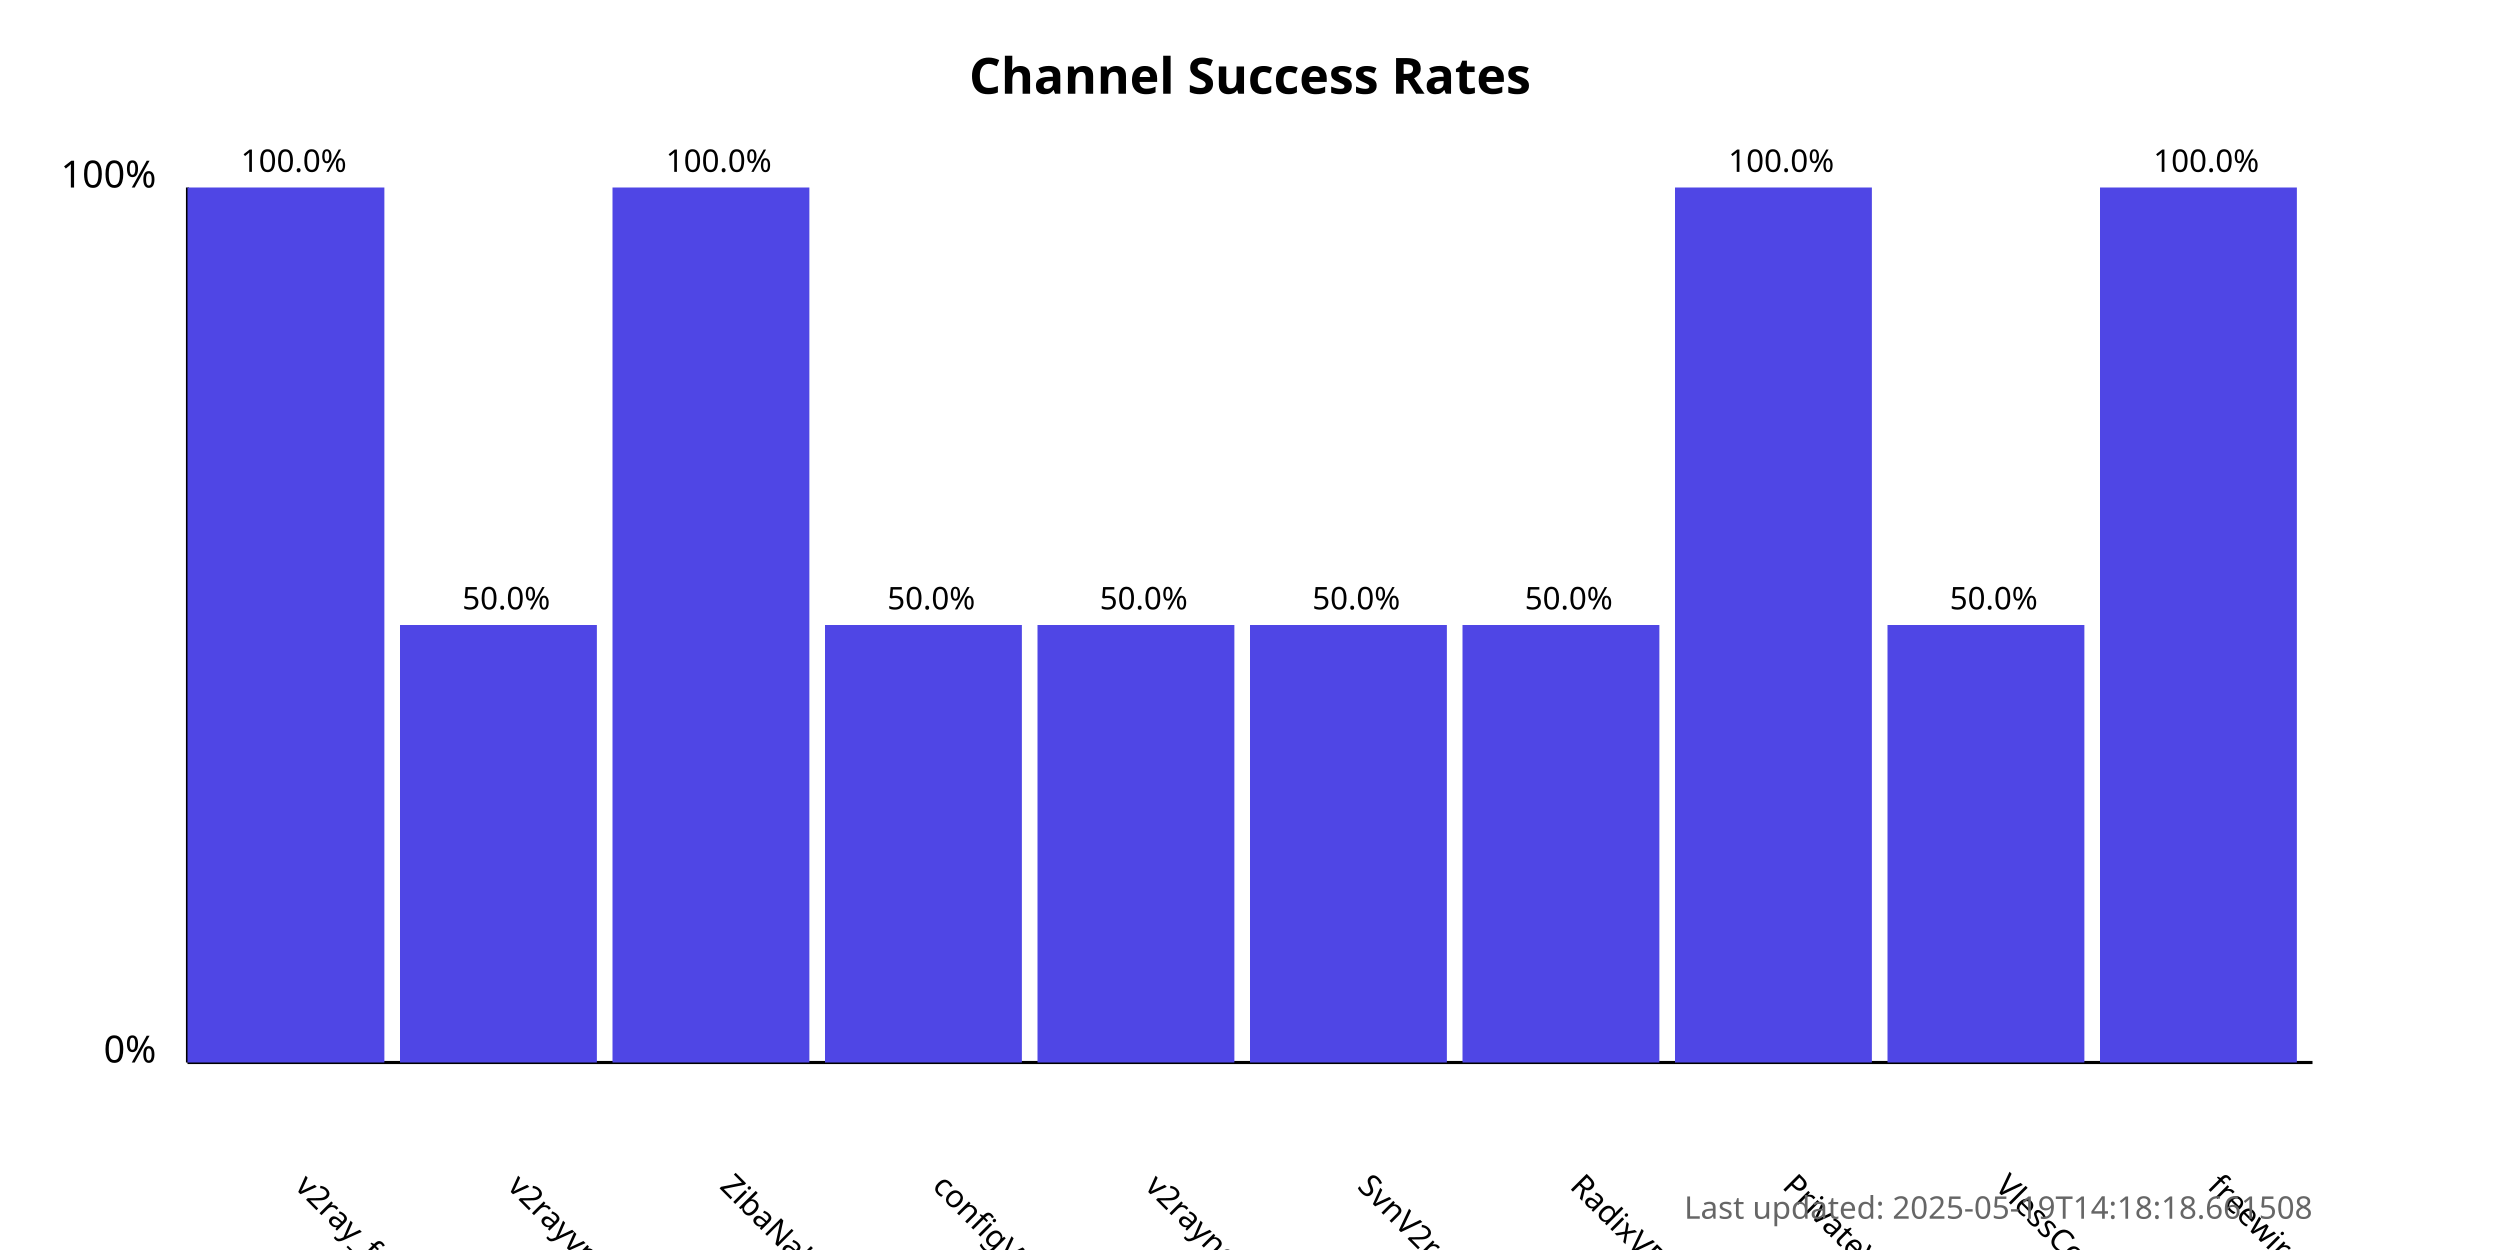
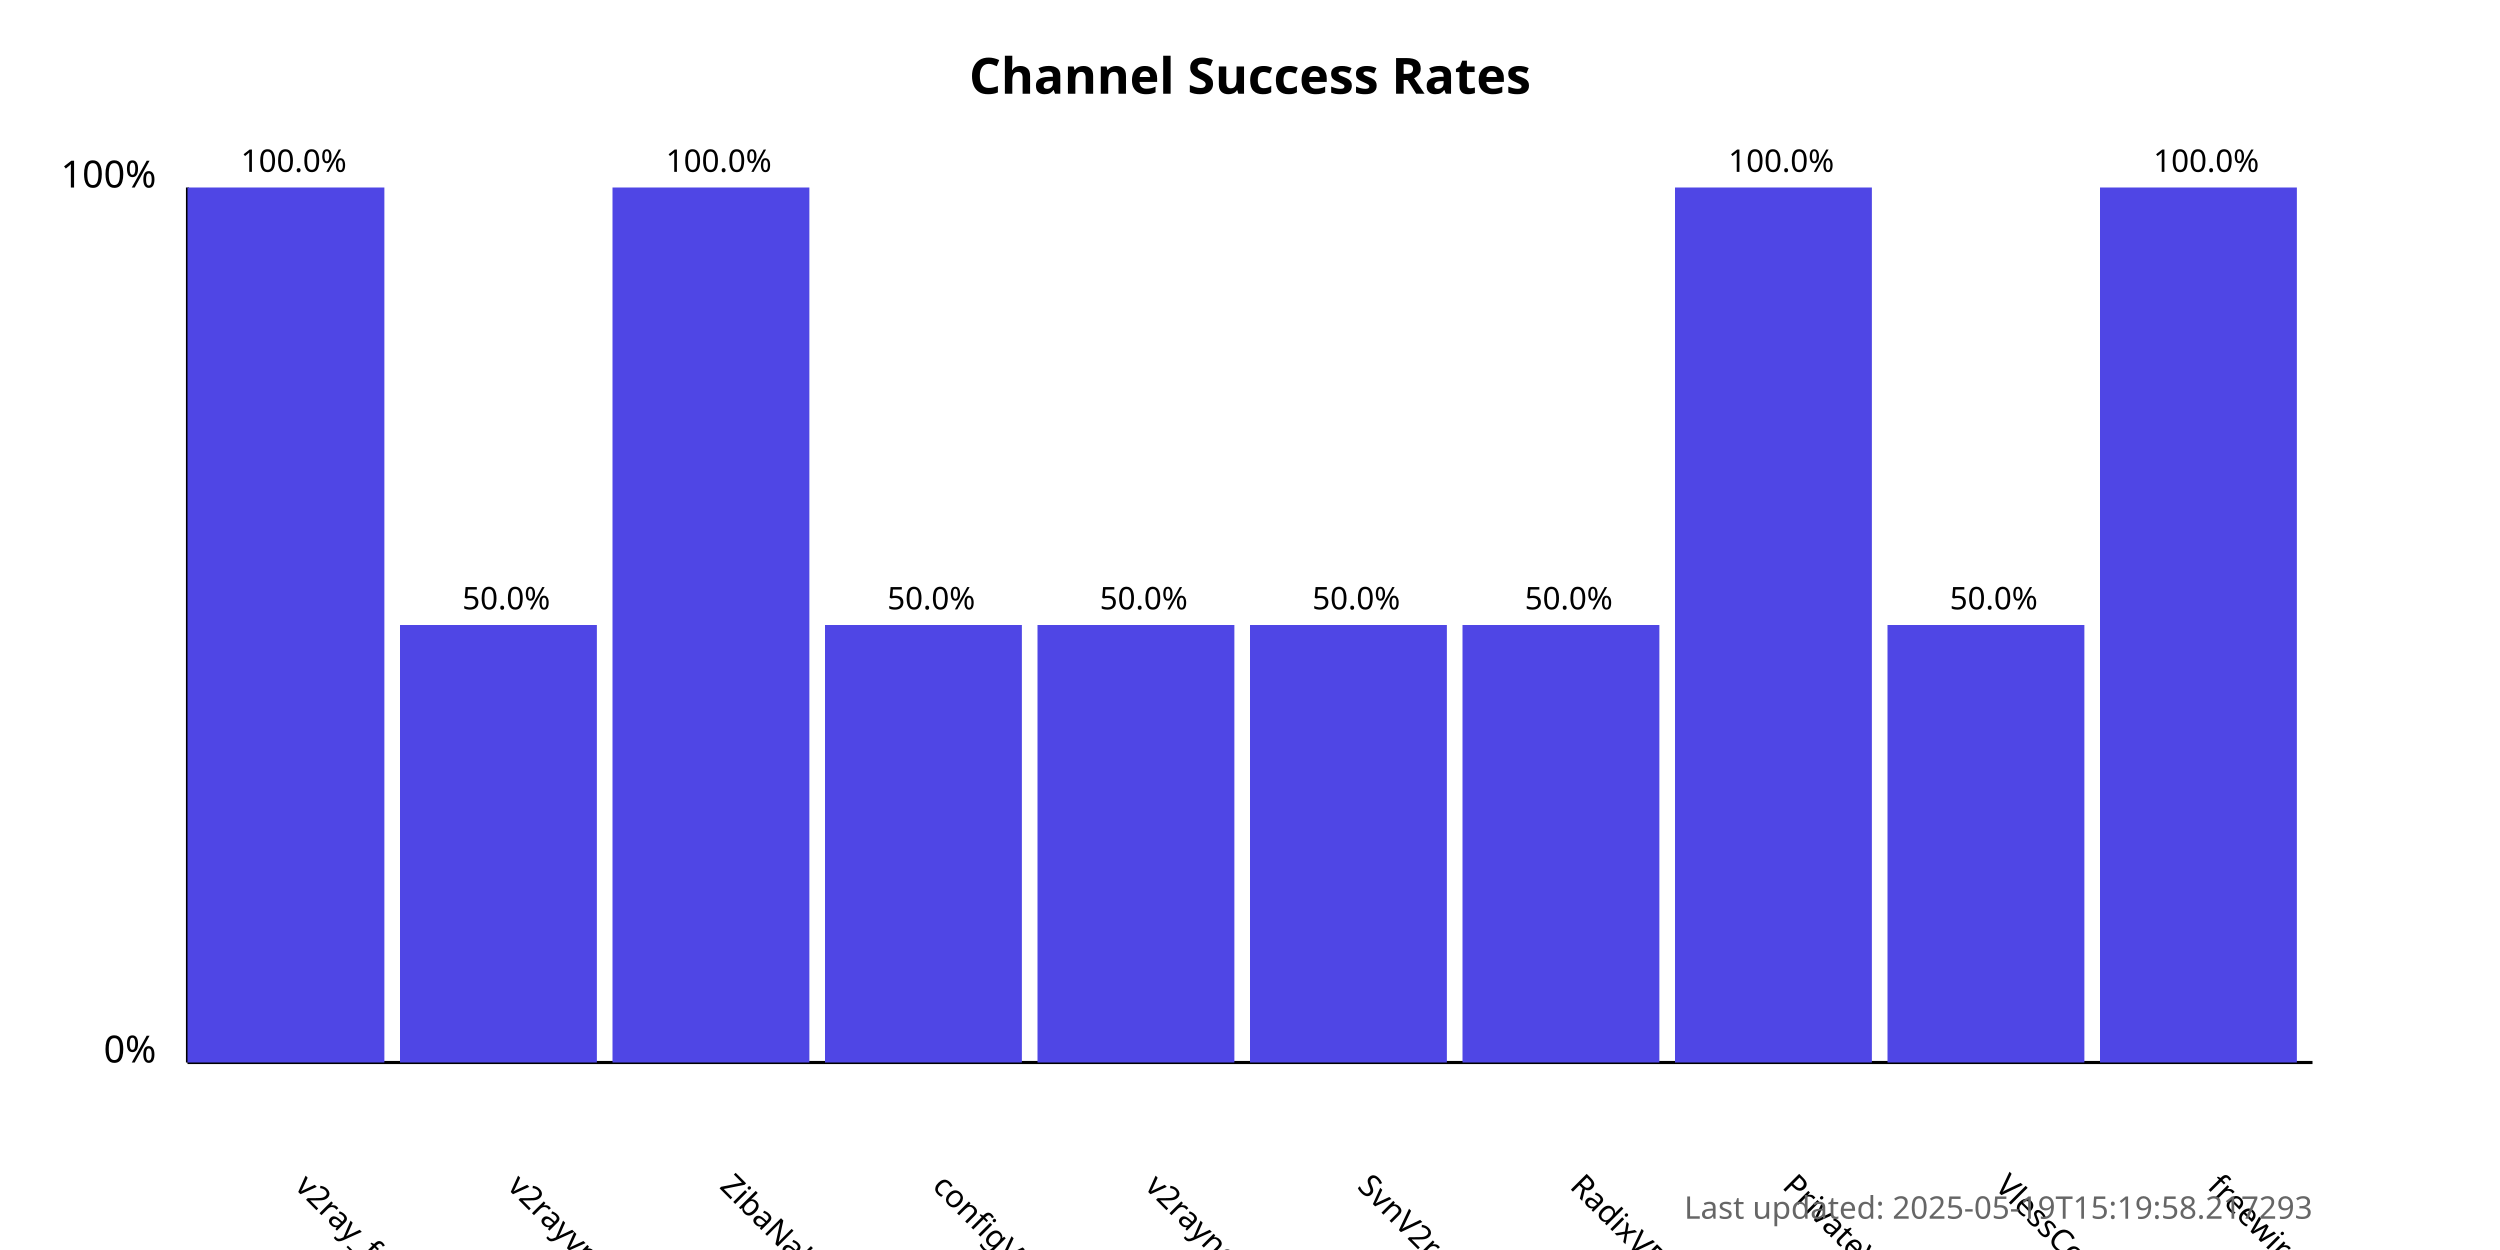
<svg xmlns="http://www.w3.org/2000/svg" width="800" height="400">
  <style>
            .chart-title { font: bold 16px sans-serif; }
            .axis-label { font: 12px sans-serif; }
            .tick-label { font: 10px sans-serif; }
            .bar { fill: #4f46e5; }
            .bar:hover { fill: #6366f1; }
            .timestamp { font: 10px sans-serif; fill: #666; }
        </style>
  <text x="400.0" y="30" text-anchor="middle" class="chart-title">
            Channel Success Rates
        </text>
  <line x1="60" y1="340" x2="60" y2="60" stroke="black" stroke-width="1" />
  <line x1="60" y1="340" x2="740" y2="340" stroke="black" stroke-width="1" />
  <text x="50" y="340" text-anchor="end" class="axis-label">0%</text>
  <text x="50" y="60" text-anchor="end" class="axis-label">100%</text>
  <g>
    <rect x="60" y="60.0" width="63.0" height="280.0" class="bar" />
    <text x="94.0" y="380" transform="rotate(45, 94.0, 380)" text-anchor="start" class="tick-label">
                v2ray_free_conf
            </text>
    <text x="94.0" y="55.0" text-anchor="middle" class="tick-label">
                100.0%
            </text>
  </g>
  <g>
    <rect x="128.0" y="200.0" width="63.0" height="140.0" class="bar" />
    <text x="162.0" y="380" transform="rotate(45, 162.0, 380)" text-anchor="start" class="tick-label">
                v2rayvpno
            </text>
    <text x="162.0" y="195.0" text-anchor="middle" class="tick-label">
                50.0%
            </text>
  </g>
  <g>
    <rect x="196.0" y="60.0" width="63.0" height="280.0" class="bar" />
    <text x="230.0" y="380" transform="rotate(45, 230.0, 380)" text-anchor="start" class="tick-label">
                ZibaNabz
            </text>
    <text x="230.0" y="55.0" text-anchor="middle" class="tick-label">
                100.0%
            </text>
  </g>
  <g>
    <rect x="264.0" y="200.0" width="63.0" height="140.0" class="bar" />
    <text x="298.0" y="380" transform="rotate(45, 298.0, 380)" text-anchor="start" class="tick-label">
                configV2rayForFree
            </text>
    <text x="298.0" y="195.0" text-anchor="middle" class="tick-label">
                50.0%
            </text>
  </g>
  <g>
    <rect x="332.0" y="200.0" width="63.0" height="140.0" class="bar" />
    <text x="366.0" y="380" transform="rotate(45, 366.0, 380)" text-anchor="start" class="tick-label">
                v2rayngvpn
            </text>
    <text x="366.0" y="195.0" text-anchor="middle" class="tick-label">
                50.0%
            </text>
  </g>
  <g>
    <rect x="400.0" y="200.0" width="63.0" height="140.0" class="bar" />
    <text x="434.0" y="380" transform="rotate(45, 434.0, 380)" text-anchor="start" class="tick-label">
                SvnV2ray
            </text>
    <text x="434.0" y="195.0" text-anchor="middle" class="tick-label">
                50.0%
            </text>
  </g>
  <g>
    <rect x="468.0" y="200.0" width="63.0" height="140.0" class="bar" />
    <text x="502.0" y="380" transform="rotate(45, 502.0, 380)" text-anchor="start" class="tick-label">
                RadixVPN
            </text>
    <text x="502.0" y="195.0" text-anchor="middle" class="tick-label">
                50.0%
            </text>
  </g>
  <g>
    <rect x="536.0" y="60.0" width="63.0" height="280.0" class="bar" />
    <text x="570.0" y="380" transform="rotate(45, 570.0, 380)" text-anchor="start" class="tick-label">
                PrivateVPNs
            </text>
    <text x="570.0" y="55.0" text-anchor="middle" class="tick-label">
                100.0%
            </text>
  </g>
  <g>
    <rect x="604.0" y="200.0" width="63.0" height="140.0" class="bar" />
    <text x="638.0" y="380" transform="rotate(45, 638.0, 380)" text-anchor="start" class="tick-label">
                VlessConfig
            </text>
    <text x="638.0" y="195.0" text-anchor="middle" class="tick-label">
                50.0%
            </text>
  </g>
  <g>
    <rect x="672.0" y="60.0" width="63.0" height="280.0" class="bar" />
    <text x="706.0" y="380" transform="rotate(45, 706.0, 380)" text-anchor="start" class="tick-label">
                freewireguard
            </text>
    <text x="706.0" y="55.0" text-anchor="middle" class="tick-label">
                100.0%
            </text>
  </g>
  <text x="740" y="390" text-anchor="end" class="timestamp">
-             Last updated: 2025-05-19T14:18:18.661508
+             Last updated: 2025-05-19T15:19:58.217293
        </text>
</svg>
